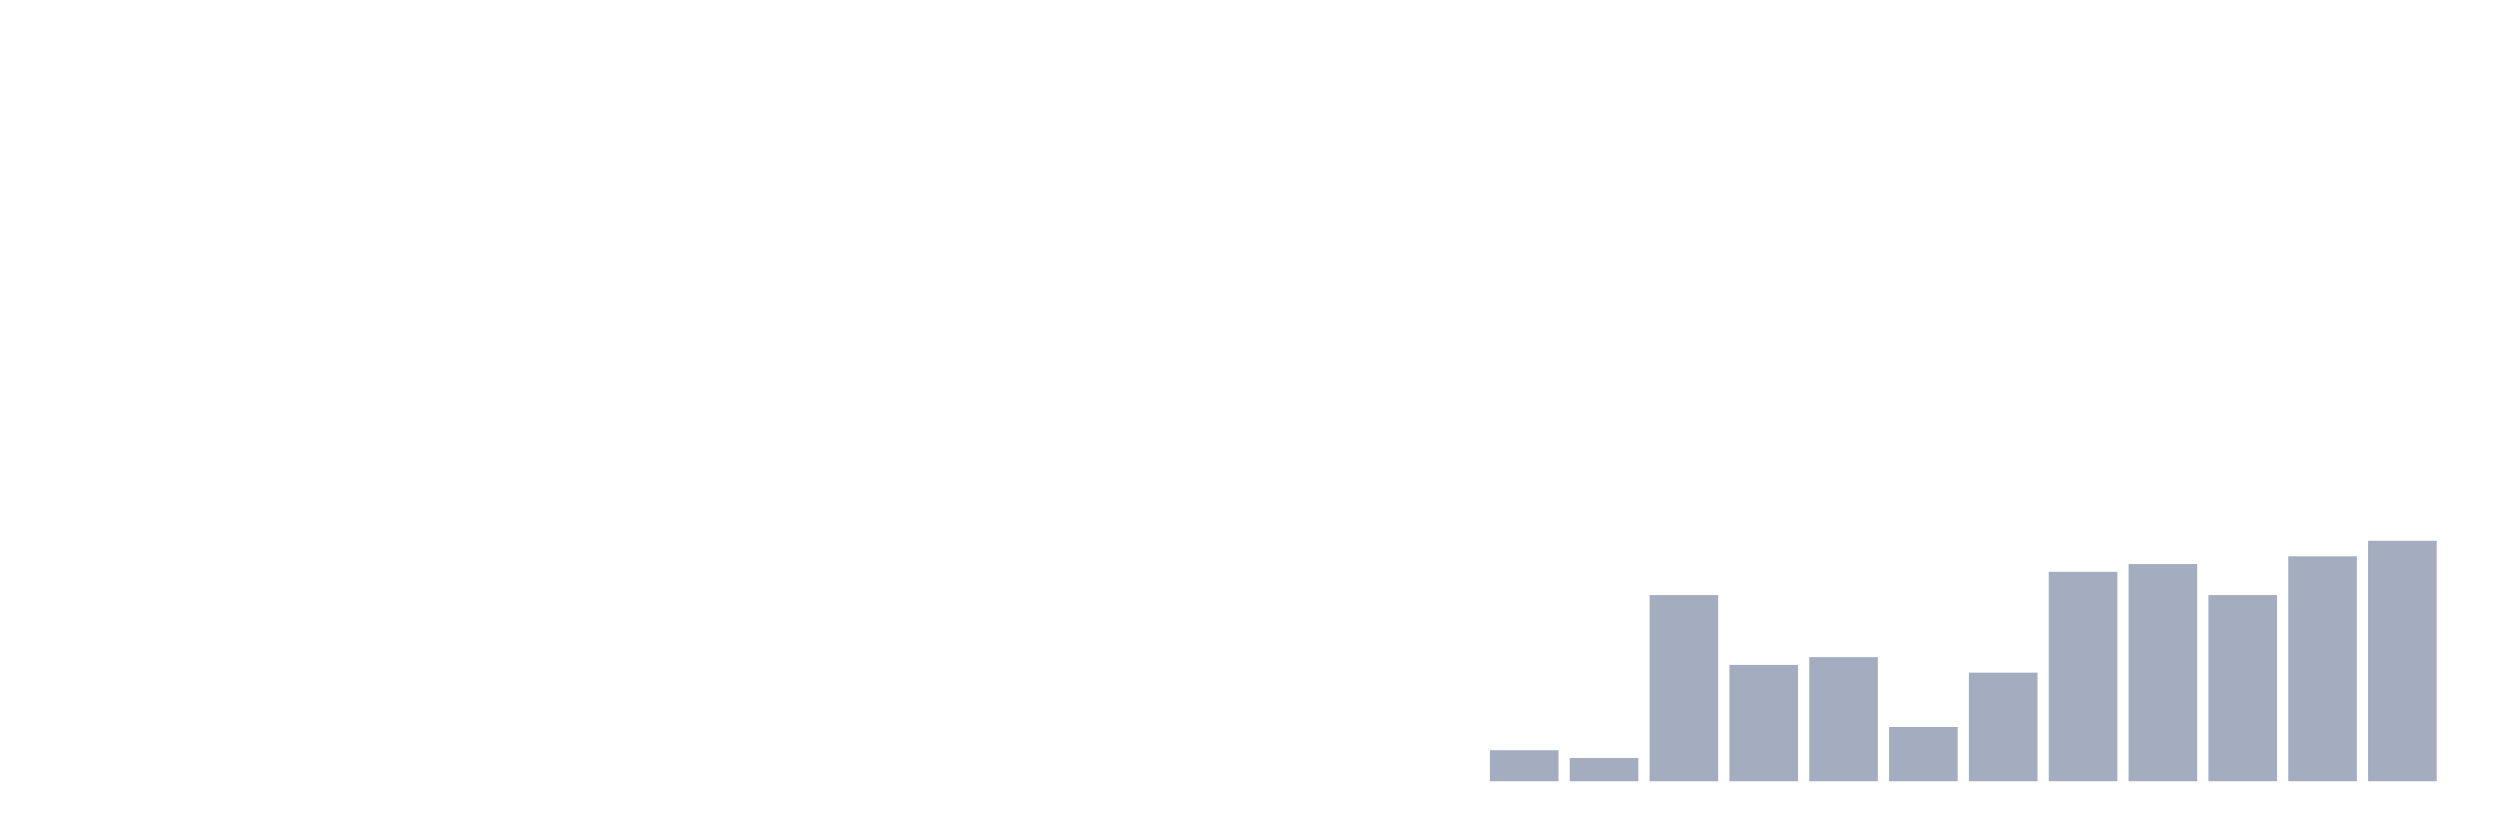
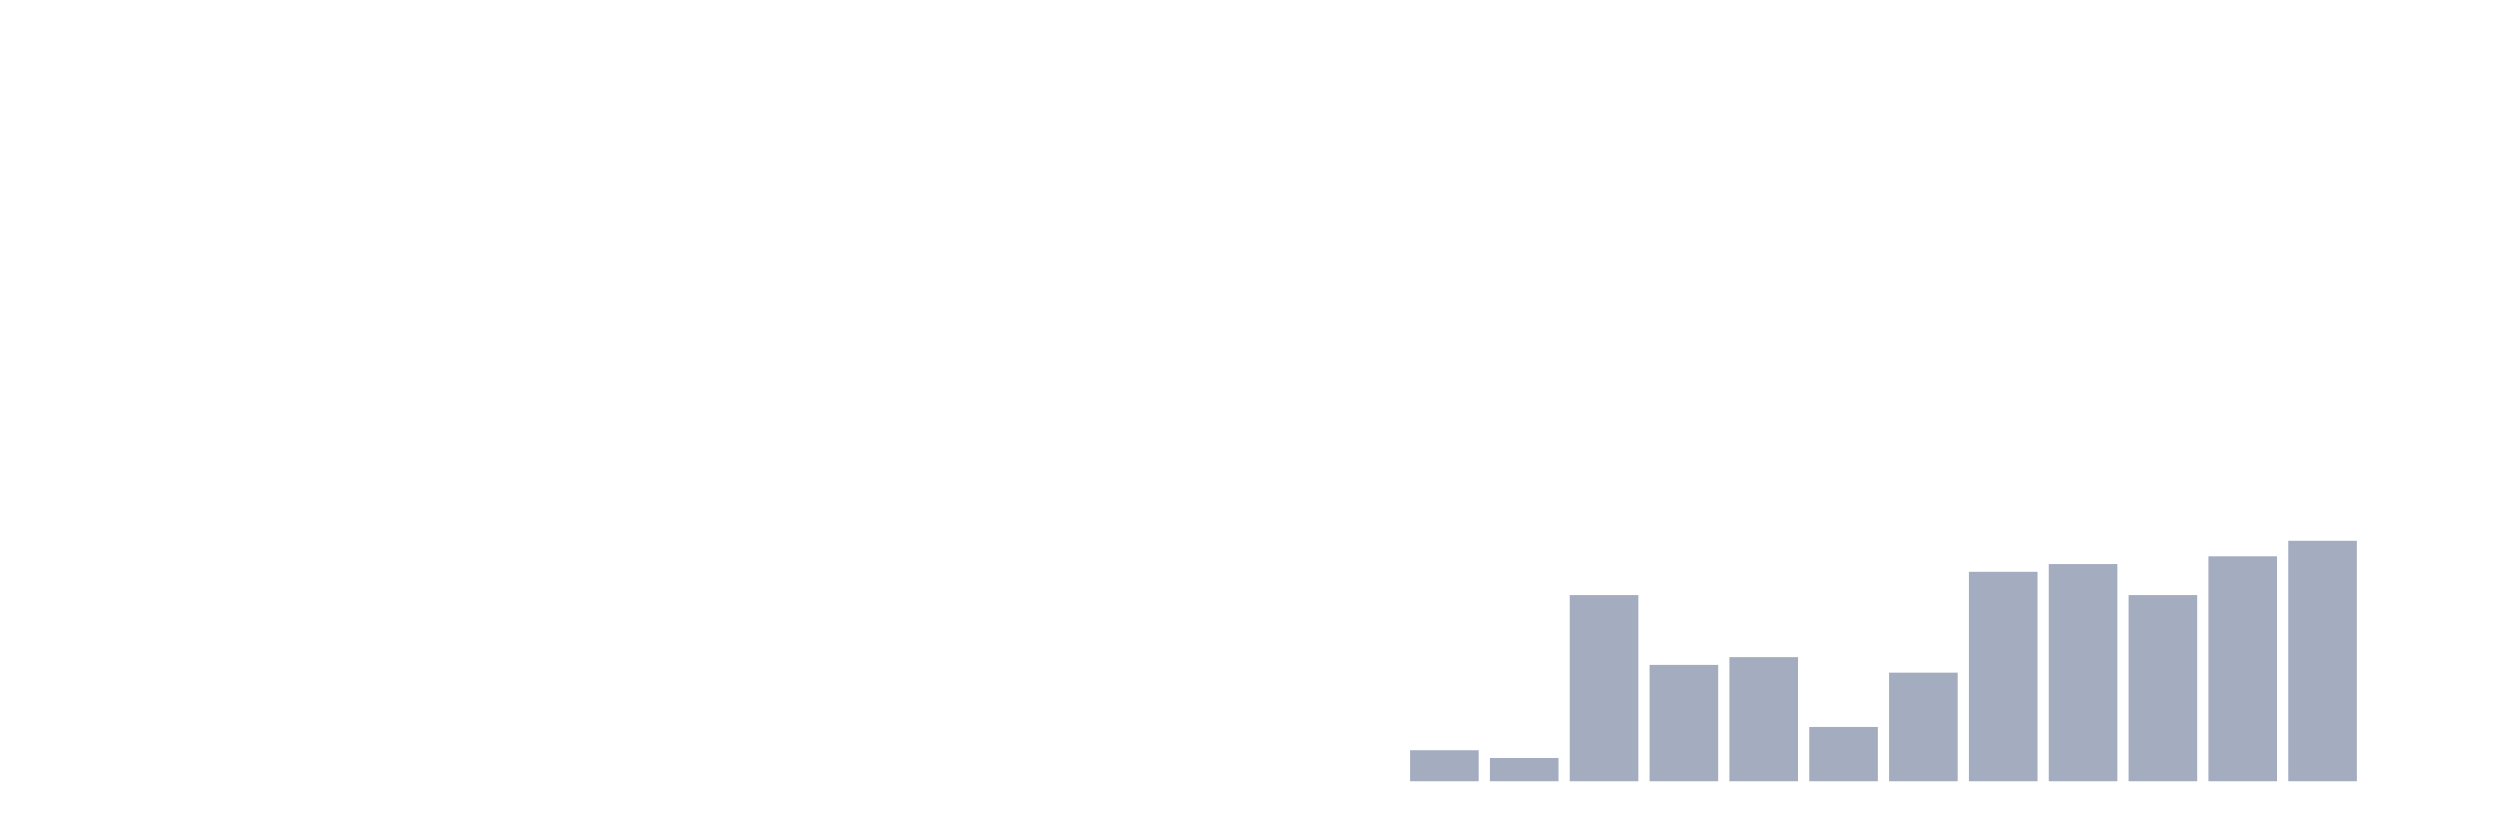
<svg xmlns="http://www.w3.org/2000/svg" viewBox="0 0 480 160">
  <g transform="translate(10,10)">
    <rect class="bar" x="0.153" width="13.175" y="140" height="0" fill="rgb(164,173,192)" />
    <rect class="bar" x="15.482" width="13.175" y="140" height="0" fill="rgb(164,173,192)" />
    <rect class="bar" x="30.81" width="13.175" y="140" height="0" fill="rgb(164,173,192)" />
    <rect class="bar" x="46.138" width="13.175" y="140" height="0" fill="rgb(164,173,192)" />
    <rect class="bar" x="61.466" width="13.175" y="140" height="0" fill="rgb(164,173,192)" />
    <rect class="bar" x="76.794" width="13.175" y="140" height="0" fill="rgb(164,173,192)" />
    <rect class="bar" x="92.123" width="13.175" y="140" height="0" fill="rgb(164,173,192)" />
    <rect class="bar" x="107.451" width="13.175" y="140" height="0" fill="rgb(164,173,192)" />
    <rect class="bar" x="122.779" width="13.175" y="140" height="0" fill="rgb(164,173,192)" />
    <rect class="bar" x="138.107" width="13.175" y="140" height="0" fill="rgb(164,173,192)" />
    <rect class="bar" x="153.436" width="13.175" y="140" height="0" fill="rgb(164,173,192)" />
    <rect class="bar" x="168.764" width="13.175" y="140" height="0" fill="rgb(164,173,192)" />
    <rect class="bar" x="184.092" width="13.175" y="140" height="0" fill="rgb(164,173,192)" />
    <rect class="bar" x="199.42" width="13.175" y="140" height="0" fill="rgb(164,173,192)" />
    <rect class="bar" x="214.748" width="13.175" y="140" height="0" fill="rgb(164,173,192)" />
    <rect class="bar" x="230.077" width="13.175" y="140" height="0" fill="rgb(164,173,192)" />
    <rect class="bar" x="245.405" width="13.175" y="140" height="0" fill="rgb(164,173,192)" />
-     <rect class="bar" x="260.733" width="13.175" y="140" height="0" fill="rgb(164,173,192)" />
-     <rect class="bar" x="276.061" width="13.175" y="134.043" height="5.957" fill="rgb(164,173,192)" />
-     <rect class="bar" x="291.39" width="13.175" y="135.532" height="4.468" fill="rgb(164,173,192)" />
-     <rect class="bar" x="306.718" width="13.175" y="104.255" height="35.745" fill="rgb(164,173,192)" />
-     <rect class="bar" x="322.046" width="13.175" y="117.66" height="22.34" fill="rgb(164,173,192)" />
-     <rect class="bar" x="337.374" width="13.175" y="116.17" height="23.83" fill="rgb(164,173,192)" />
-     <rect class="bar" x="352.702" width="13.175" y="129.574" height="10.426" fill="rgb(164,173,192)" />
-     <rect class="bar" x="368.031" width="13.175" y="119.149" height="20.851" fill="rgb(164,173,192)" />
-     <rect class="bar" x="383.359" width="13.175" y="99.787" height="40.213" fill="rgb(164,173,192)" />
-     <rect class="bar" x="398.687" width="13.175" y="98.298" height="41.702" fill="rgb(164,173,192)" />
-     <rect class="bar" x="414.015" width="13.175" y="104.255" height="35.745" fill="rgb(164,173,192)" />
-     <rect class="bar" x="429.344" width="13.175" y="96.809" height="43.191" fill="rgb(164,173,192)" />
-     <rect class="bar" x="444.672" width="13.175" y="93.83" height="46.17" fill="rgb(164,173,192)" />
+     <rect class="bar" x="260.733" width="13.175" y="134.043" height="5.957" fill="rgb(164,173,192)" />
+     <rect class="bar" x="276.061" width="13.175" y="135.532" height="4.468" fill="rgb(164,173,192)" />
+     <rect class="bar" x="291.39" width="13.175" y="104.255" height="35.745" fill="rgb(164,173,192)" />
+     <rect class="bar" x="306.718" width="13.175" y="117.66" height="22.34" fill="rgb(164,173,192)" />
+     <rect class="bar" x="322.046" width="13.175" y="116.17" height="23.83" fill="rgb(164,173,192)" />
+     <rect class="bar" x="337.374" width="13.175" y="129.574" height="10.426" fill="rgb(164,173,192)" />
+     <rect class="bar" x="352.702" width="13.175" y="119.149" height="20.851" fill="rgb(164,173,192)" />
+     <rect class="bar" x="368.031" width="13.175" y="99.787" height="40.213" fill="rgb(164,173,192)" />
+     <rect class="bar" x="383.359" width="13.175" y="98.298" height="41.702" fill="rgb(164,173,192)" />
+     <rect class="bar" x="398.687" width="13.175" y="104.255" height="35.745" fill="rgb(164,173,192)" />
+     <rect class="bar" x="414.015" width="13.175" y="96.809" height="43.191" fill="rgb(164,173,192)" />
+     <rect class="bar" x="429.344" width="13.175" y="93.83" height="46.17" fill="rgb(164,173,192)" />
+     <rect class="bar" x="444.672" width="13.175" y="140" height="0" fill="rgb(164,173,192)" />
  </g>
</svg>
